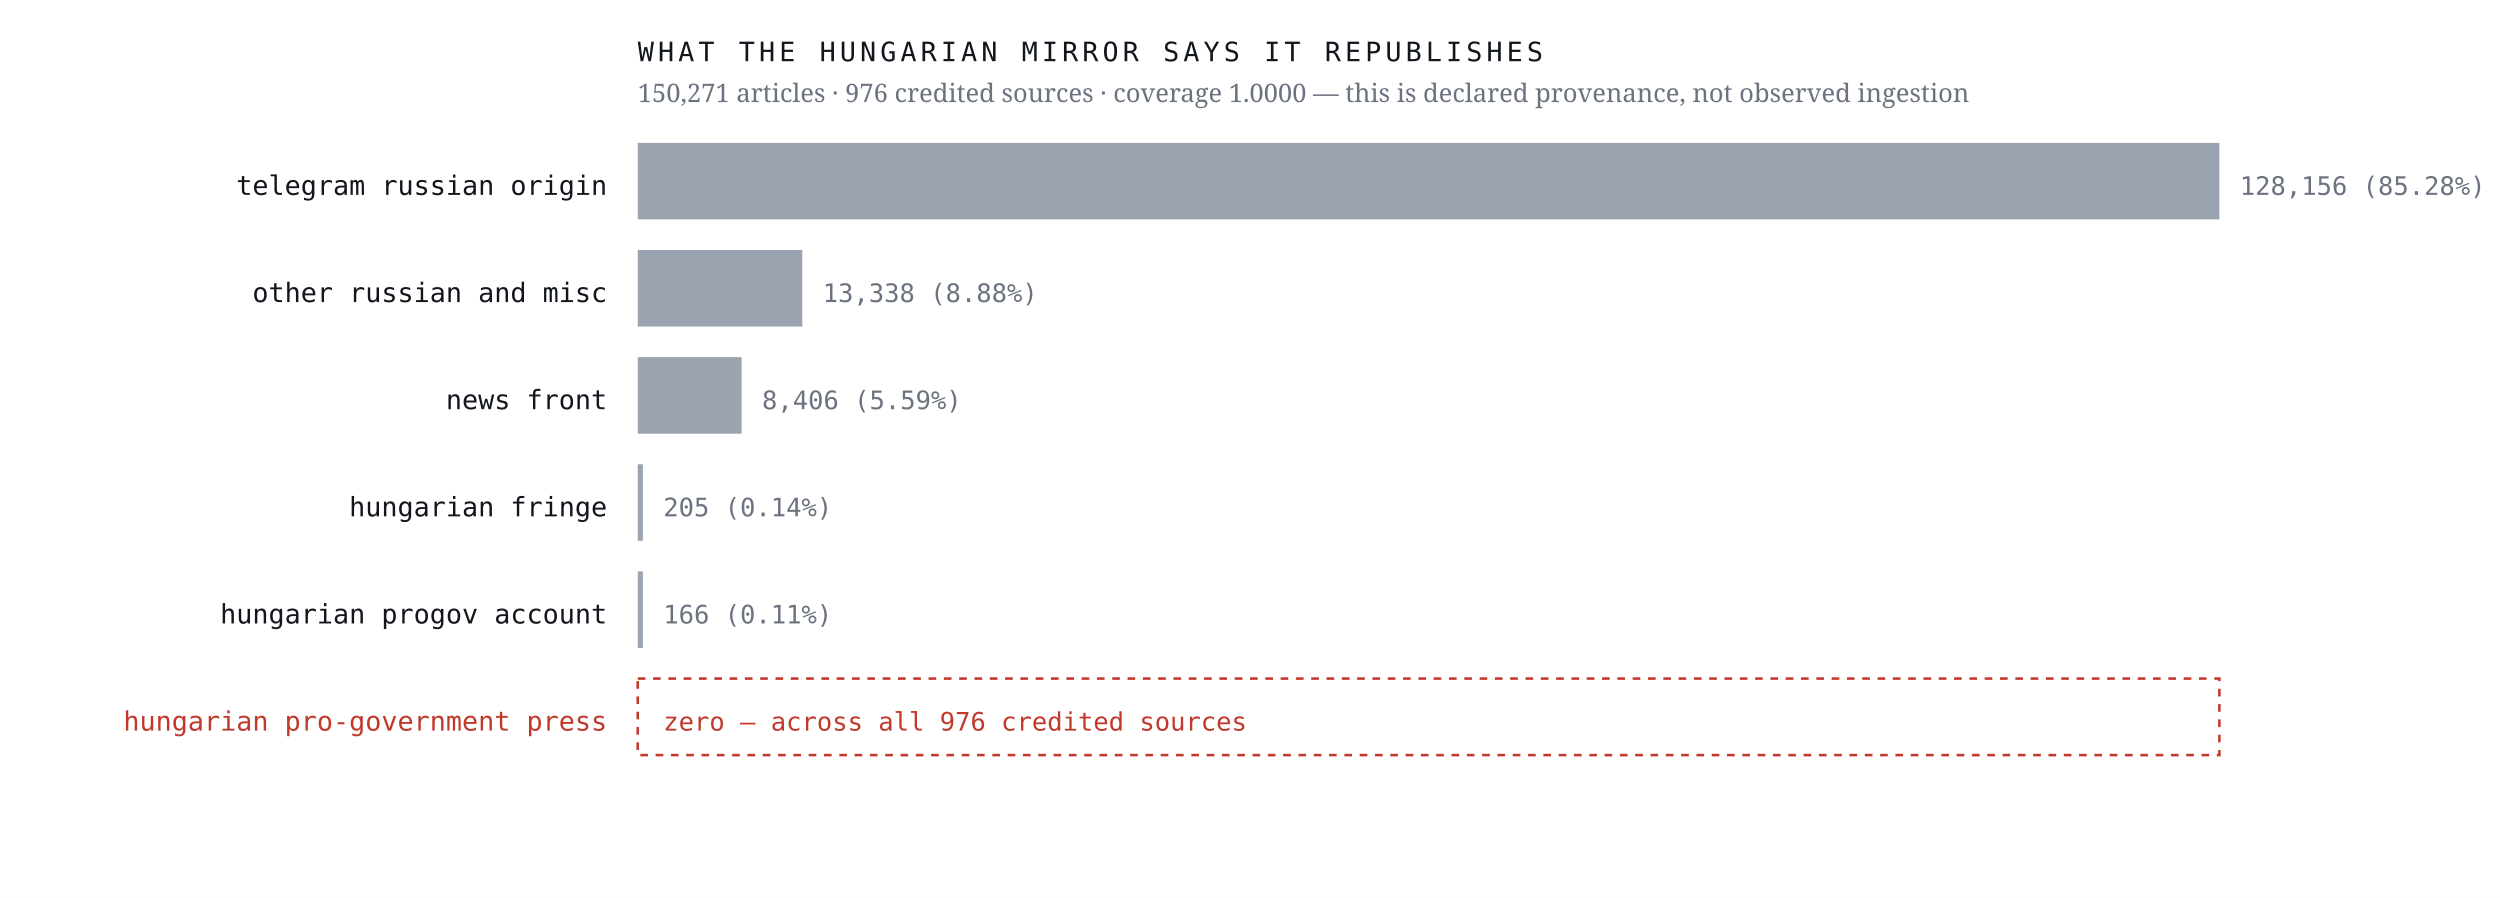
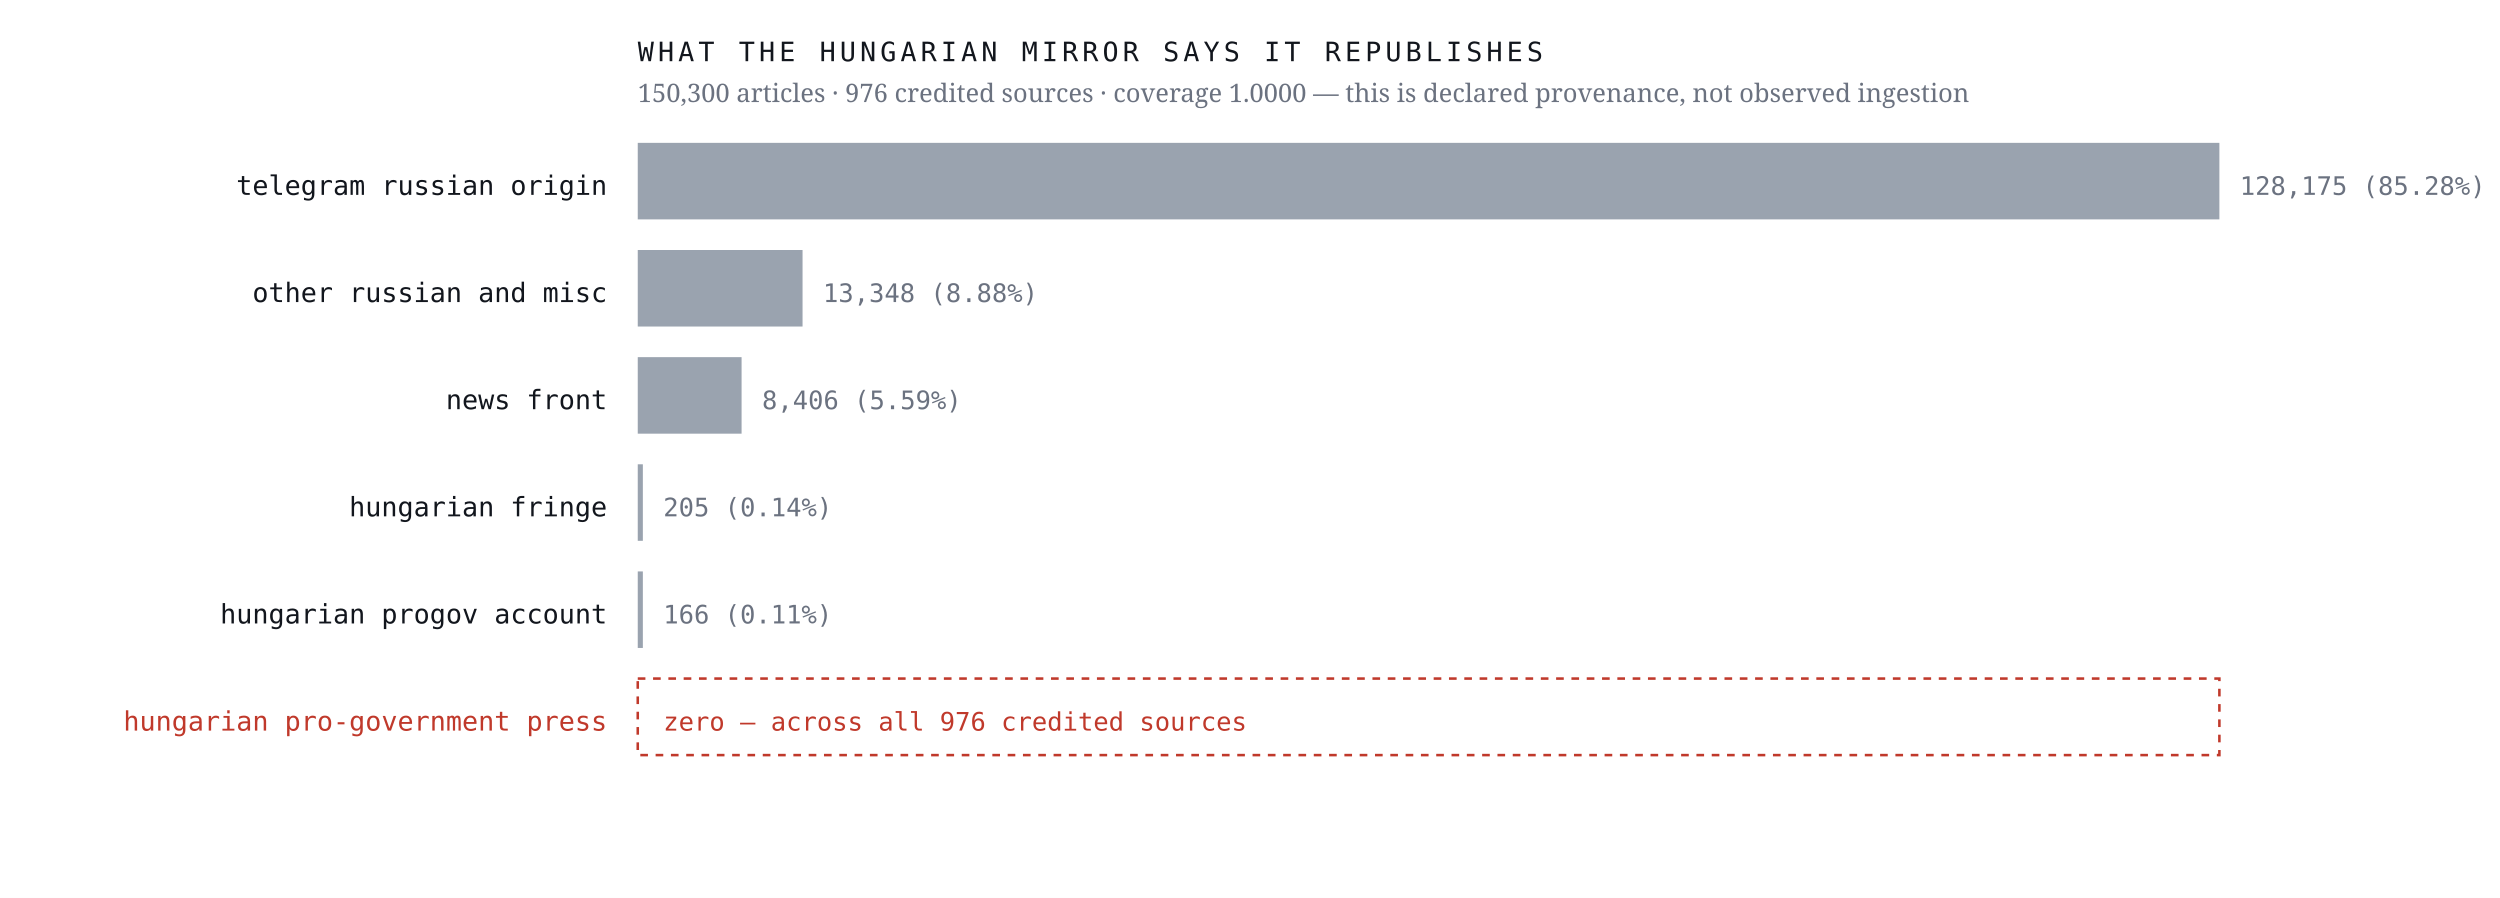
<svg xmlns="http://www.w3.org/2000/svg" viewBox="0 0 980 352" width="980" height="352" role="img" aria-label="Sources the Hungarian mirror credits, by article count, with an explicit zero row for the Hungarian pro-government press">
  <rect width="980" height="352" fill="#ffffff" />
  <text x="238.0" y="76.4" font-family="ui-monospace,'IBM Plex Mono',Menlo,monospace" font-size="10.5" font-weight="400" letter-spacing="0" fill="#12161d" text-anchor="end">telegram russian origin</text>
  <rect x="250" y="56" width="620.0" height="30" fill="#9aa3af" />
-   <text x="878.0" y="76.4" font-family="ui-monospace,'IBM Plex Mono',Menlo,monospace" font-size="10" font-weight="400" letter-spacing="0" fill="#6b7280" text-anchor="start">128,156  (85.28%)</text>
+   <text x="878.0" y="76.4" font-family="ui-monospace,'IBM Plex Mono',Menlo,monospace" font-size="10" font-weight="400" letter-spacing="0" fill="#6b7280" text-anchor="start">128,175  (85.28%)</text>
  <text x="238.0" y="118.4" font-family="ui-monospace,'IBM Plex Mono',Menlo,monospace" font-size="10.5" font-weight="400" letter-spacing="0" fill="#12161d" text-anchor="end">other russian and misc</text>
-   <rect x="250" y="98" width="64.5" height="30" fill="#9aa3af" />
-   <text x="322.5" y="118.4" font-family="ui-monospace,'IBM Plex Mono',Menlo,monospace" font-size="10" font-weight="400" letter-spacing="0" fill="#6b7280" text-anchor="start">13,338  (8.88%)</text>
+   <rect x="250" y="98" width="64.6" height="30" fill="#9aa3af" />
+   <text x="322.6" y="118.4" font-family="ui-monospace,'IBM Plex Mono',Menlo,monospace" font-size="10" font-weight="400" letter-spacing="0" fill="#6b7280" text-anchor="start">13,348  (8.88%)</text>
  <text x="238.0" y="160.4" font-family="ui-monospace,'IBM Plex Mono',Menlo,monospace" font-size="10.5" font-weight="400" letter-spacing="0" fill="#12161d" text-anchor="end">news front</text>
  <rect x="250" y="140" width="40.7" height="30" fill="#9aa3af" />
  <text x="298.7" y="160.4" font-family="ui-monospace,'IBM Plex Mono',Menlo,monospace" font-size="10" font-weight="400" letter-spacing="0" fill="#6b7280" text-anchor="start">8,406  (5.59%)</text>
  <text x="238.0" y="202.4" font-family="ui-monospace,'IBM Plex Mono',Menlo,monospace" font-size="10.5" font-weight="400" letter-spacing="0" fill="#12161d" text-anchor="end">hungarian fringe</text>
  <rect x="250" y="182" width="2.0" height="30" fill="#9aa3af" />
  <text x="260.0" y="202.4" font-family="ui-monospace,'IBM Plex Mono',Menlo,monospace" font-size="10" font-weight="400" letter-spacing="0" fill="#6b7280" text-anchor="start">205  (0.14%)</text>
  <text x="238.0" y="244.4" font-family="ui-monospace,'IBM Plex Mono',Menlo,monospace" font-size="10.5" font-weight="400" letter-spacing="0" fill="#12161d" text-anchor="end">hungarian progov account</text>
  <rect x="250" y="224" width="2.0" height="30" fill="#9aa3af" />
  <text x="260.0" y="244.4" font-family="ui-monospace,'IBM Plex Mono',Menlo,monospace" font-size="10" font-weight="400" letter-spacing="0" fill="#6b7280" text-anchor="start">166  (0.11%)</text>
  <text x="238.0" y="286.4" font-family="ui-monospace,'IBM Plex Mono',Menlo,monospace" font-size="10.5" font-weight="500" letter-spacing="0" fill="#c0392b" text-anchor="end">hungarian pro-government press</text>
  <rect x="250" y="266" width="620" height="30" fill="none" stroke="#c0392b" stroke-width="1" stroke-dasharray="3 3" />
  <text x="260.0" y="286.4" font-family="ui-monospace,'IBM Plex Mono',Menlo,monospace" font-size="10" font-weight="500" letter-spacing="0" fill="#c0392b" text-anchor="start">zero — across all 976 credited sources</text>
  <text x="250.0" y="24.0" font-family="ui-monospace,'IBM Plex Mono',Menlo,monospace" font-size="10.5" font-weight="400" letter-spacing="1.6" fill="#12161d" text-anchor="start">WHAT THE HUNGARIAN MIRROR SAYS IT REPUBLISHES</text>
-   <text x="250.0" y="40.0" font-family="'Newsreader',Georgia,serif" font-size="10" font-weight="400" letter-spacing="0" fill="#6b7280" text-anchor="start">150,271 articles · 976 credited sources · coverage 1.0000 — this is declared provenance, not observed ingestion</text>
+   <text x="250.0" y="40.0" font-family="'Newsreader',Georgia,serif" font-size="10" font-weight="400" letter-spacing="0" fill="#6b7280" text-anchor="start">150,300 articles · 976 credited sources · coverage 1.0000 — this is declared provenance, not observed ingestion</text>
</svg>
